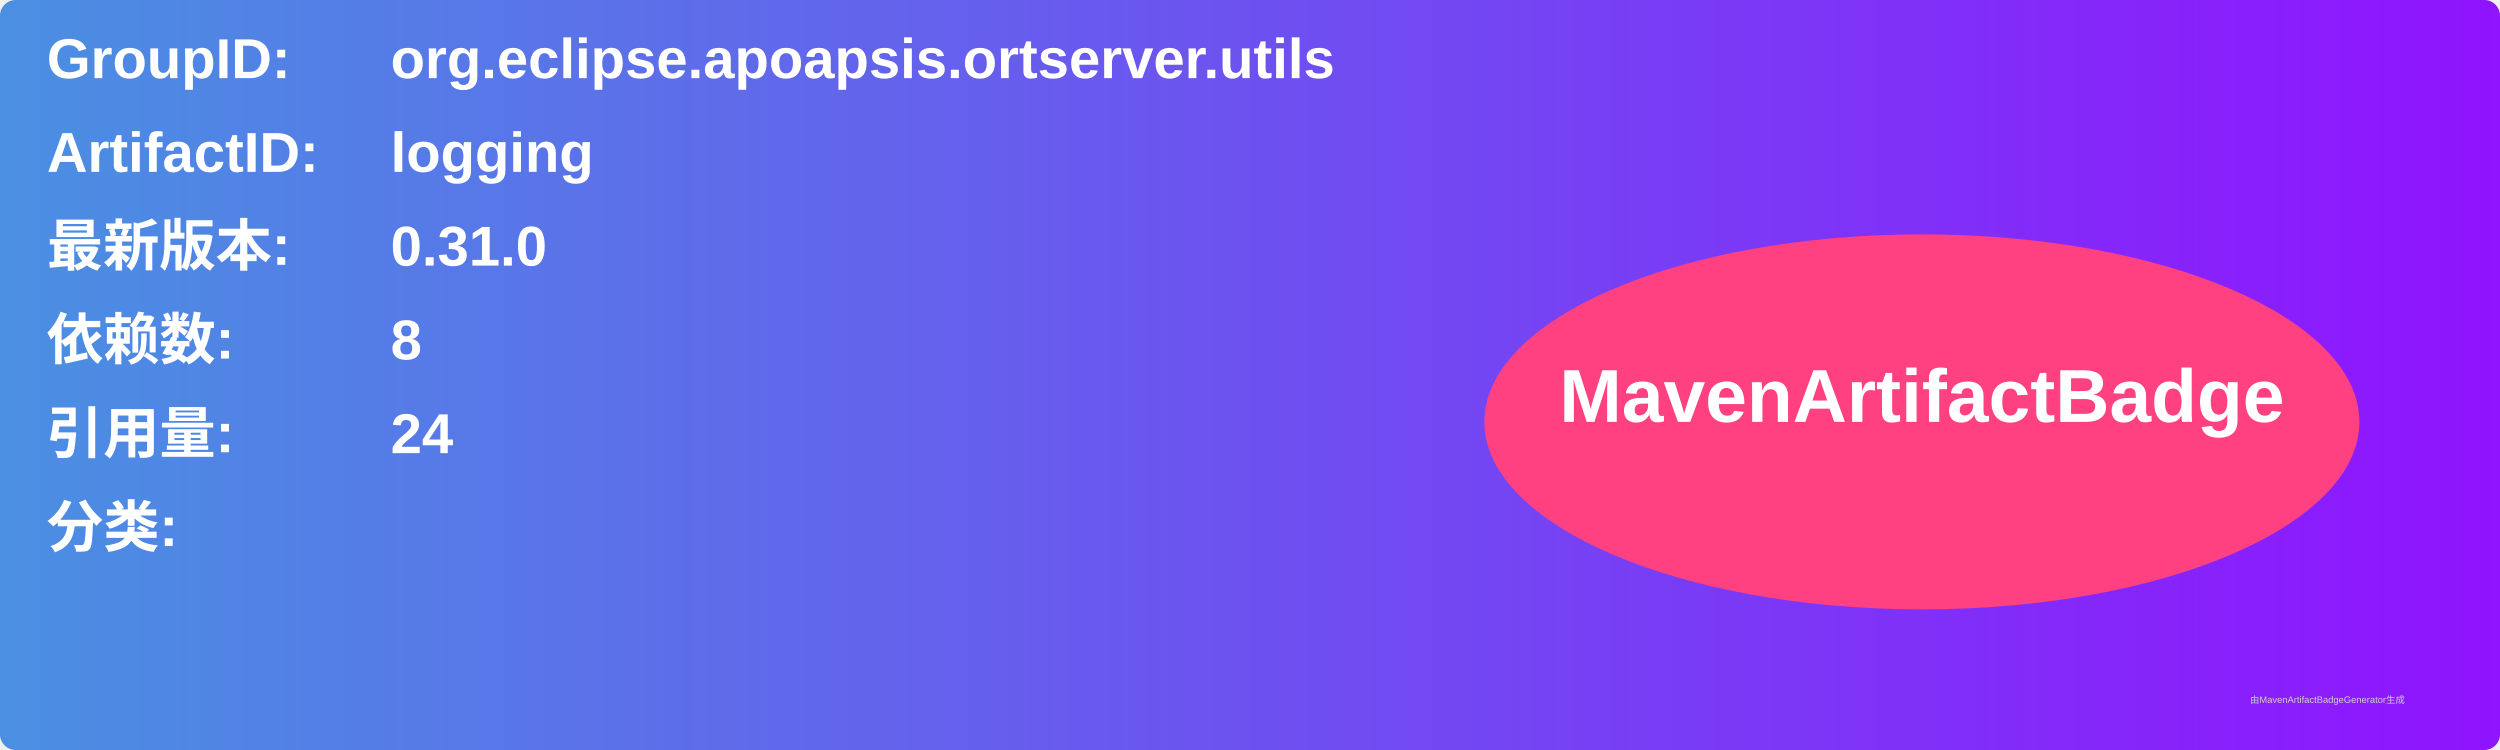
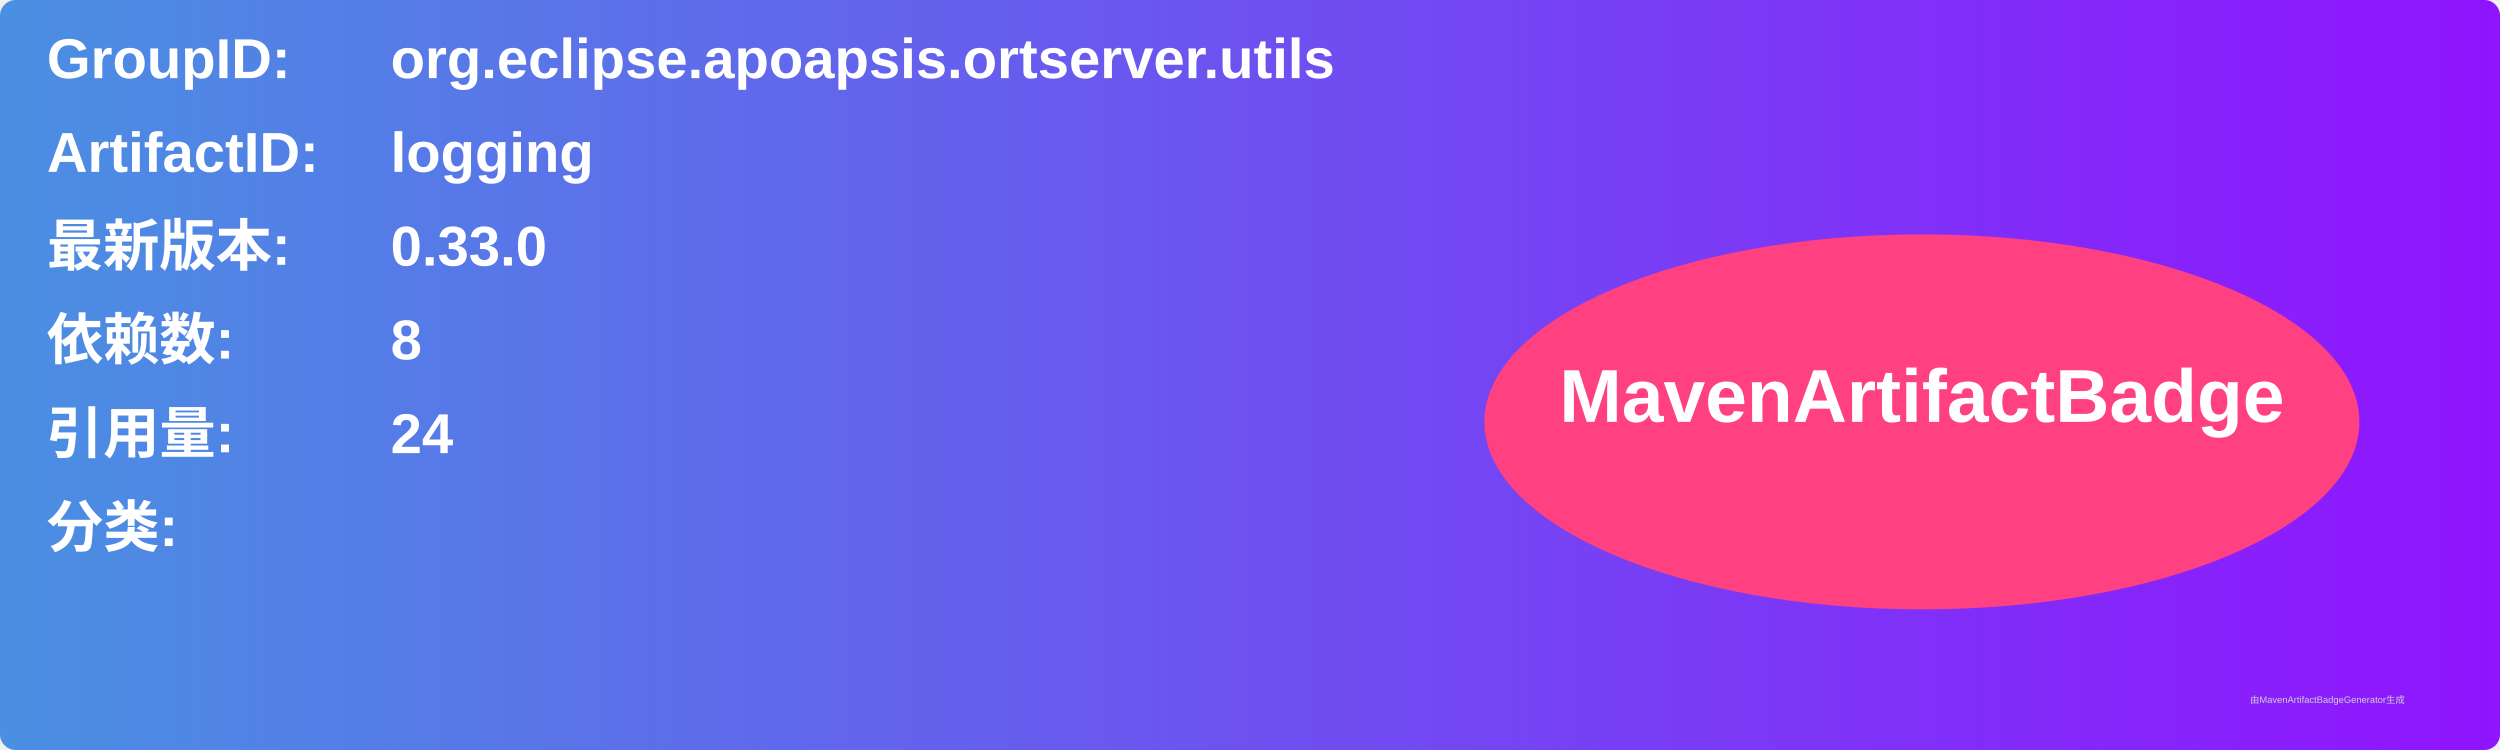
<svg xmlns="http://www.w3.org/2000/svg" width="800" height="240" viewBox="0 0 800 240">
  <linearGradient id="grad" x1="0%" y1="0%" x2="100%" y2="0%">
    <stop offset="0%" stop-color="#4a90e2" />
    <stop offset="100%" stop-color="#9013fe" />
  </linearGradient>
  <rect width="100%" height="100%" rx="5" ry="5" fill="url(#grad)" />
  <g transform="translate(15, 15)">
    <text x="0" y="10" font-family="Arial" font-size="18" fill="white" font-weight="bold" width="260">GroupID:</text>
    <text x="110" y="10" font-family="Arial" font-size="18" fill="white" font-weight="bold" width="460">org.eclipse.apoapsis.ortserver.utils</text>
    <text x="0" y="40" font-family="Arial" font-size="18" fill="white" font-weight="bold" width="260">ArtifactID:</text>
    <text x="110" y="40" font-family="Arial" font-size="18" fill="white" font-weight="bold" width="460">logging</text>
    <text x="0" y="70" font-family="Arial" font-size="18" fill="white" font-weight="bold">最新版本:</text>
    <text x="110" y="70" font-family="Arial" font-size="18" fill="white" font-weight="bold">
-       <tspan font-weight="bold">0.31.0</tspan>
+       <tspan font-weight="bold">0.33.0</tspan>
    </text>
    <text x="0" y="100" font-family="Arial" font-size="18" fill="white" font-weight="bold">依赖数: </text>
    <text x="110" y="100" font-family="Arial" font-size="18" fill="white">
      <tspan font-weight="bold">8</tspan>
    </text>
    <text x="0" y="130" font-family="Arial" font-size="18" fill="white" font-weight="bold">引用量: </text>
    <text x="110" y="130" font-family="Arial" font-size="18" fill="white">
      <tspan font-weight="bold">24</tspan>
    </text>
    <text x="0" y="160" font-family="Arial" font-size="18" fill="white" font-weight="bold">分类:</text>
    <text x="10" y="190" font-family="Arial" font-size="10" fill="white">
      <tspan font-weight="bold" />
    </text>
    <ellipse cx="600" cy="120" rx="140" ry="60" fill="#ff4081" />
    <text x="600" y="120" text-anchor="middle" font-family="Arial" font-size="24" fill="white" font-weight="bold">MavenArtifactBadge</text>
  </g>
  <text x="720" y="225" font-family="Arial" font-size="3" fill="#d0d0d0">由MavenArtifactBadgeGenerator生成</text>
</svg>
